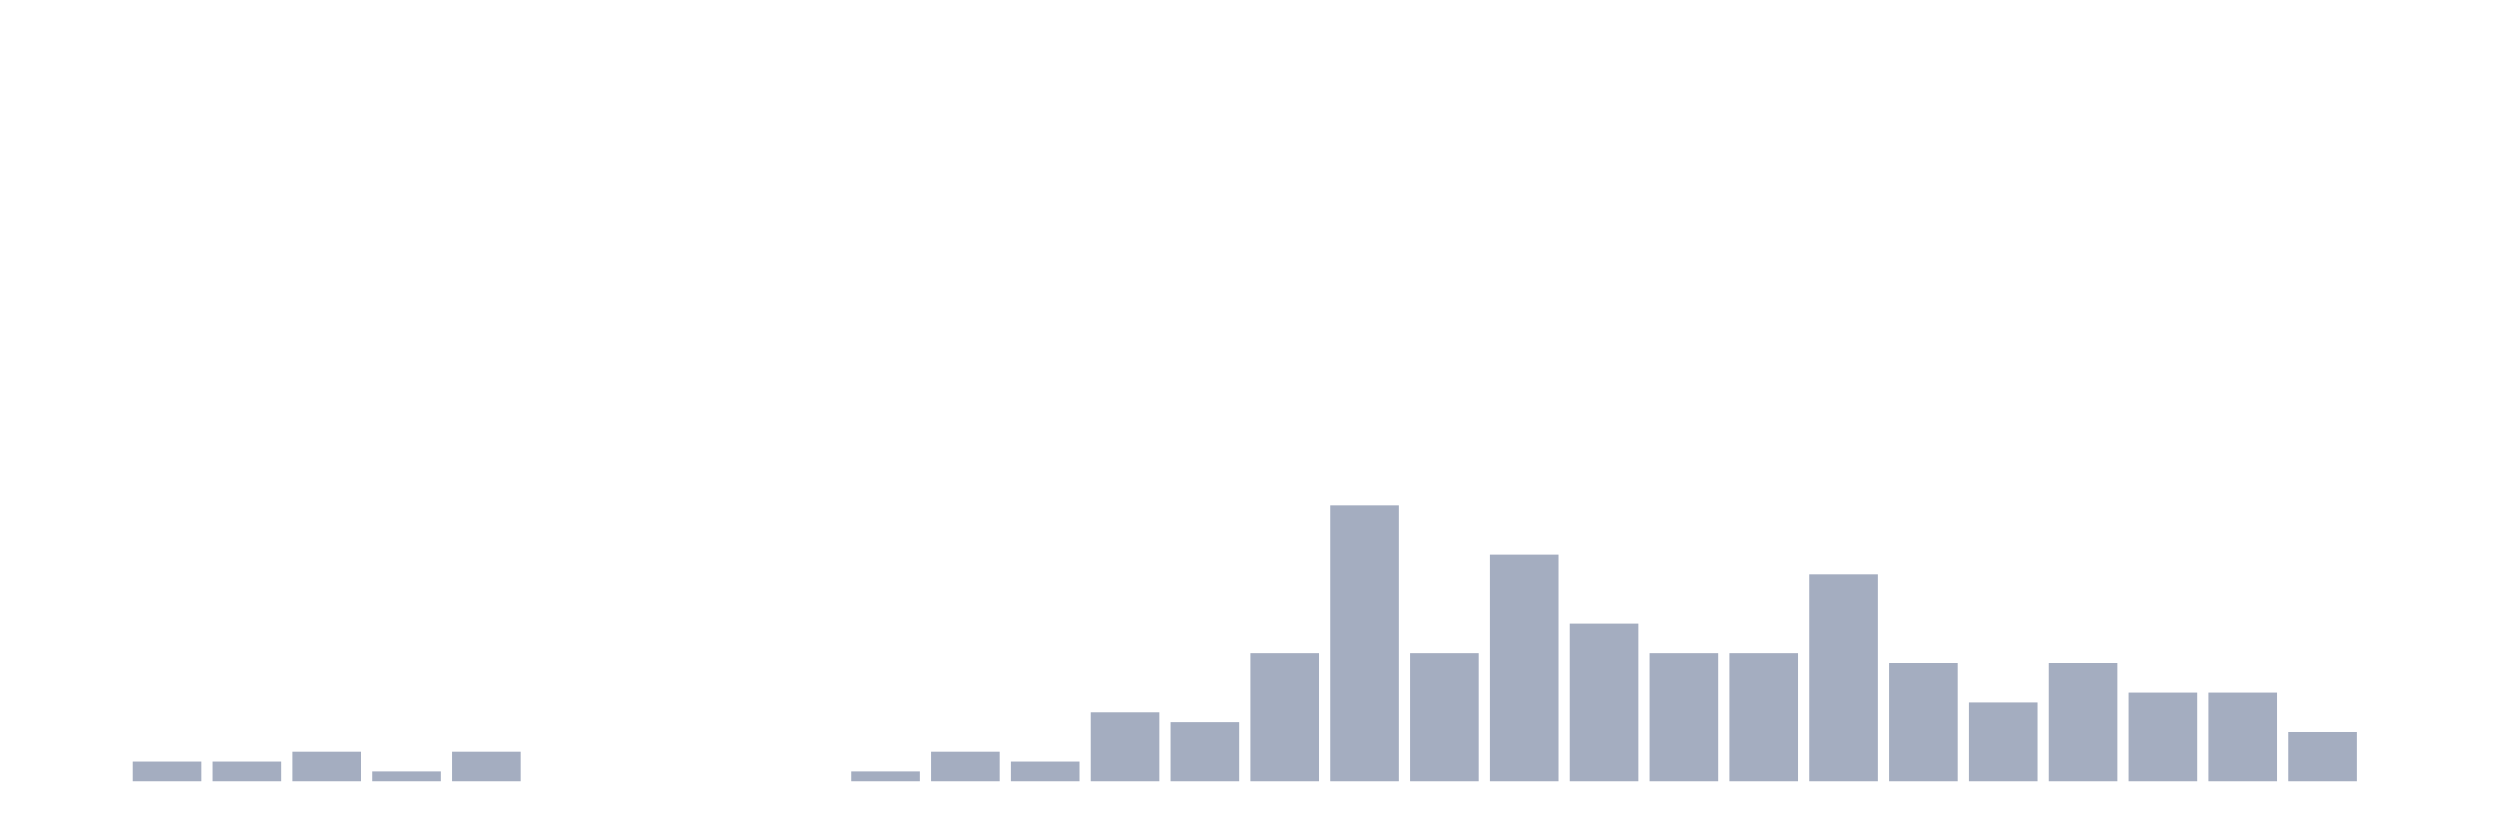
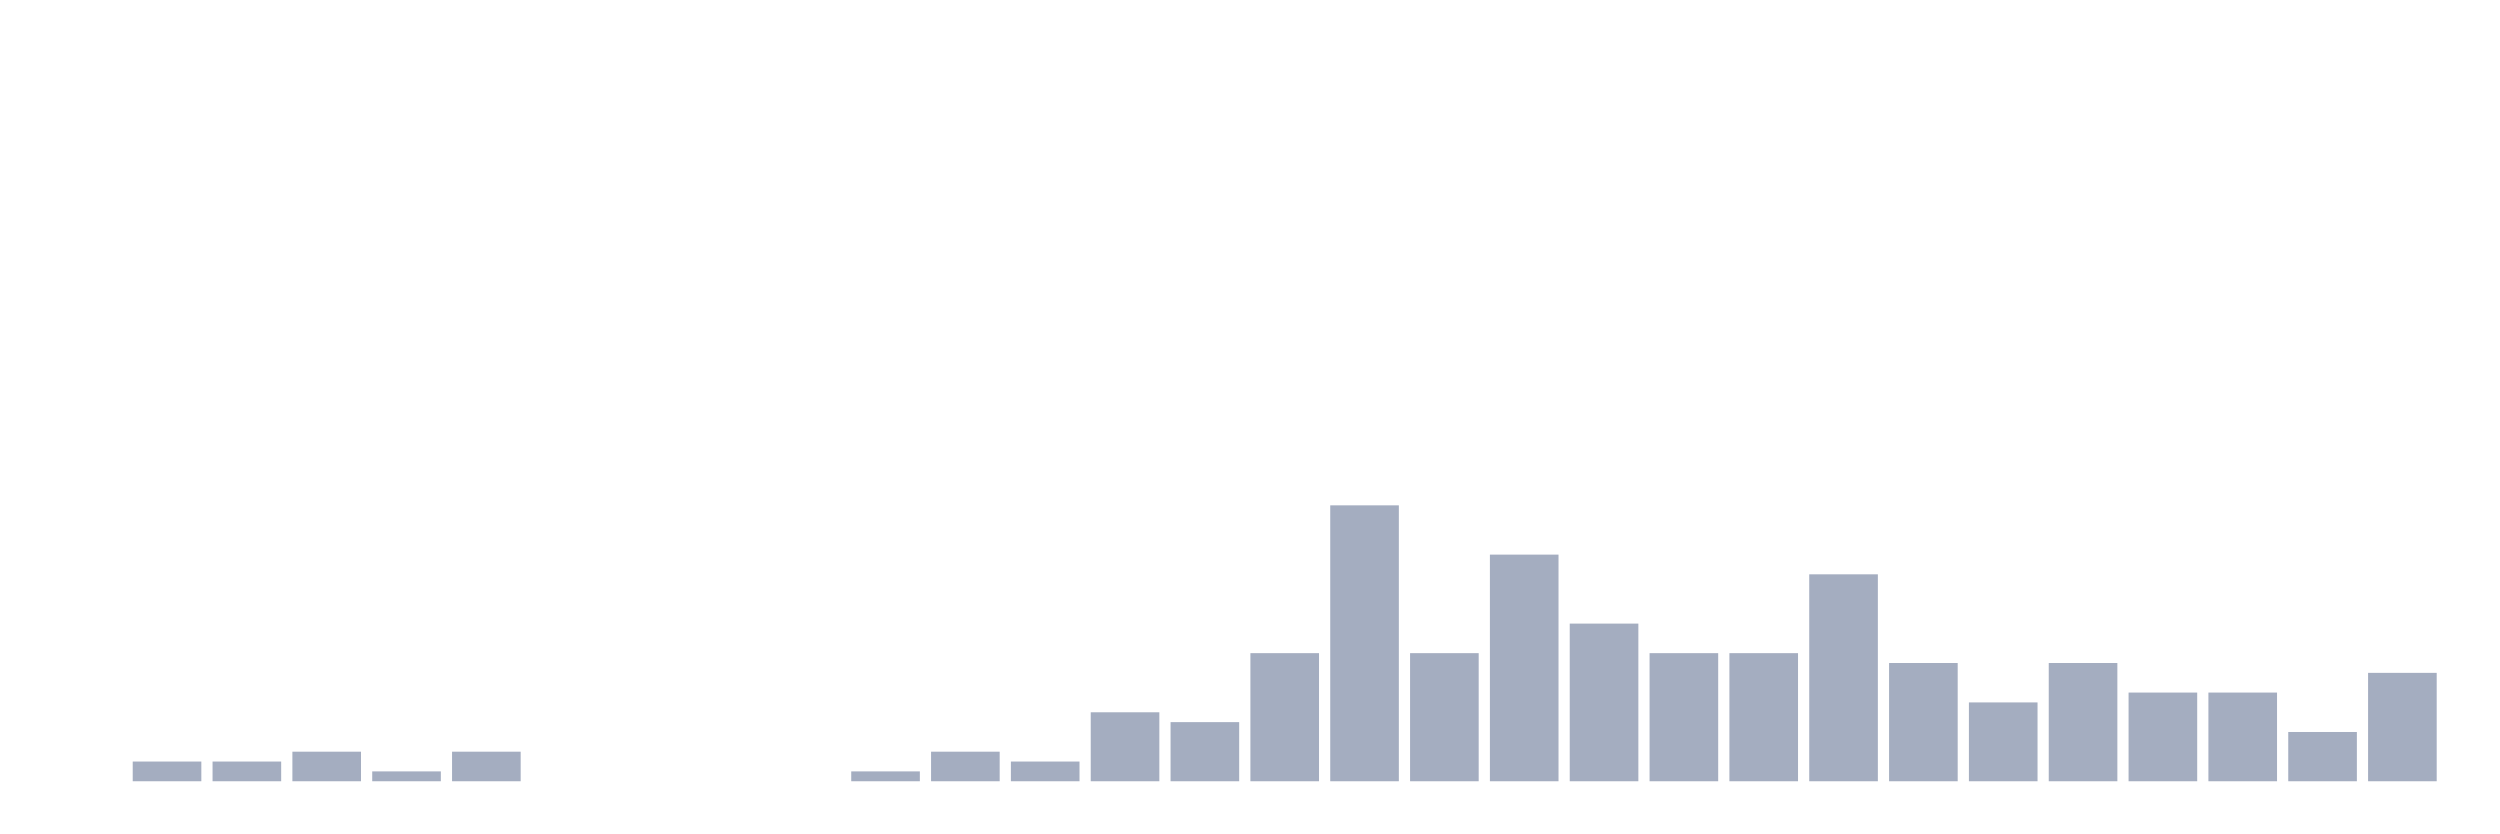
<svg xmlns="http://www.w3.org/2000/svg" viewBox="0 0 480 160">
  <g transform="translate(10,10)">
    <rect class="bar" x="0.153" width="13.175" y="140" height="0" fill="rgb(164,173,192)" />
    <rect class="bar" x="15.482" width="13.175" y="136.216" height="3.784" fill="rgb(164,173,192)" />
    <rect class="bar" x="30.81" width="13.175" y="136.216" height="3.784" fill="rgb(164,173,192)" />
    <rect class="bar" x="46.138" width="13.175" y="134.324" height="5.676" fill="rgb(164,173,192)" />
    <rect class="bar" x="61.466" width="13.175" y="138.108" height="1.892" fill="rgb(164,173,192)" />
    <rect class="bar" x="76.794" width="13.175" y="134.324" height="5.676" fill="rgb(164,173,192)" />
    <rect class="bar" x="92.123" width="13.175" y="140" height="0" fill="rgb(164,173,192)" />
    <rect class="bar" x="107.451" width="13.175" y="140" height="0" fill="rgb(164,173,192)" />
    <rect class="bar" x="122.779" width="13.175" y="140" height="0" fill="rgb(164,173,192)" />
    <rect class="bar" x="138.107" width="13.175" y="140" height="0" fill="rgb(164,173,192)" />
    <rect class="bar" x="153.436" width="13.175" y="138.108" height="1.892" fill="rgb(164,173,192)" />
    <rect class="bar" x="168.764" width="13.175" y="134.324" height="5.676" fill="rgb(164,173,192)" />
    <rect class="bar" x="184.092" width="13.175" y="136.216" height="3.784" fill="rgb(164,173,192)" />
    <rect class="bar" x="199.42" width="13.175" y="126.757" height="13.243" fill="rgb(164,173,192)" />
    <rect class="bar" x="214.748" width="13.175" y="128.649" height="11.351" fill="rgb(164,173,192)" />
    <rect class="bar" x="230.077" width="13.175" y="115.405" height="24.595" fill="rgb(164,173,192)" />
    <rect class="bar" x="245.405" width="13.175" y="87.027" height="52.973" fill="rgb(164,173,192)" />
    <rect class="bar" x="260.733" width="13.175" y="115.405" height="24.595" fill="rgb(164,173,192)" />
    <rect class="bar" x="276.061" width="13.175" y="96.486" height="43.514" fill="rgb(164,173,192)" />
    <rect class="bar" x="291.39" width="13.175" y="109.73" height="30.27" fill="rgb(164,173,192)" />
    <rect class="bar" x="306.718" width="13.175" y="115.405" height="24.595" fill="rgb(164,173,192)" />
    <rect class="bar" x="322.046" width="13.175" y="115.405" height="24.595" fill="rgb(164,173,192)" />
    <rect class="bar" x="337.374" width="13.175" y="100.27" height="39.73" fill="rgb(164,173,192)" />
    <rect class="bar" x="352.702" width="13.175" y="117.297" height="22.703" fill="rgb(164,173,192)" />
    <rect class="bar" x="368.031" width="13.175" y="124.865" height="15.135" fill="rgb(164,173,192)" />
    <rect class="bar" x="383.359" width="13.175" y="117.297" height="22.703" fill="rgb(164,173,192)" />
    <rect class="bar" x="398.687" width="13.175" y="122.973" height="17.027" fill="rgb(164,173,192)" />
    <rect class="bar" x="414.015" width="13.175" y="122.973" height="17.027" fill="rgb(164,173,192)" />
    <rect class="bar" x="429.344" width="13.175" y="130.541" height="9.459" fill="rgb(164,173,192)" />
-     <rect class="bar" x="444.672" width="13.175" y="140" height="0" fill="rgb(164,173,192)" />
+     <rect class="bar" x="444.672" width="13.175" y="119.189" height="20.811" fill="rgb(164,173,192)" />
  </g>
</svg>
